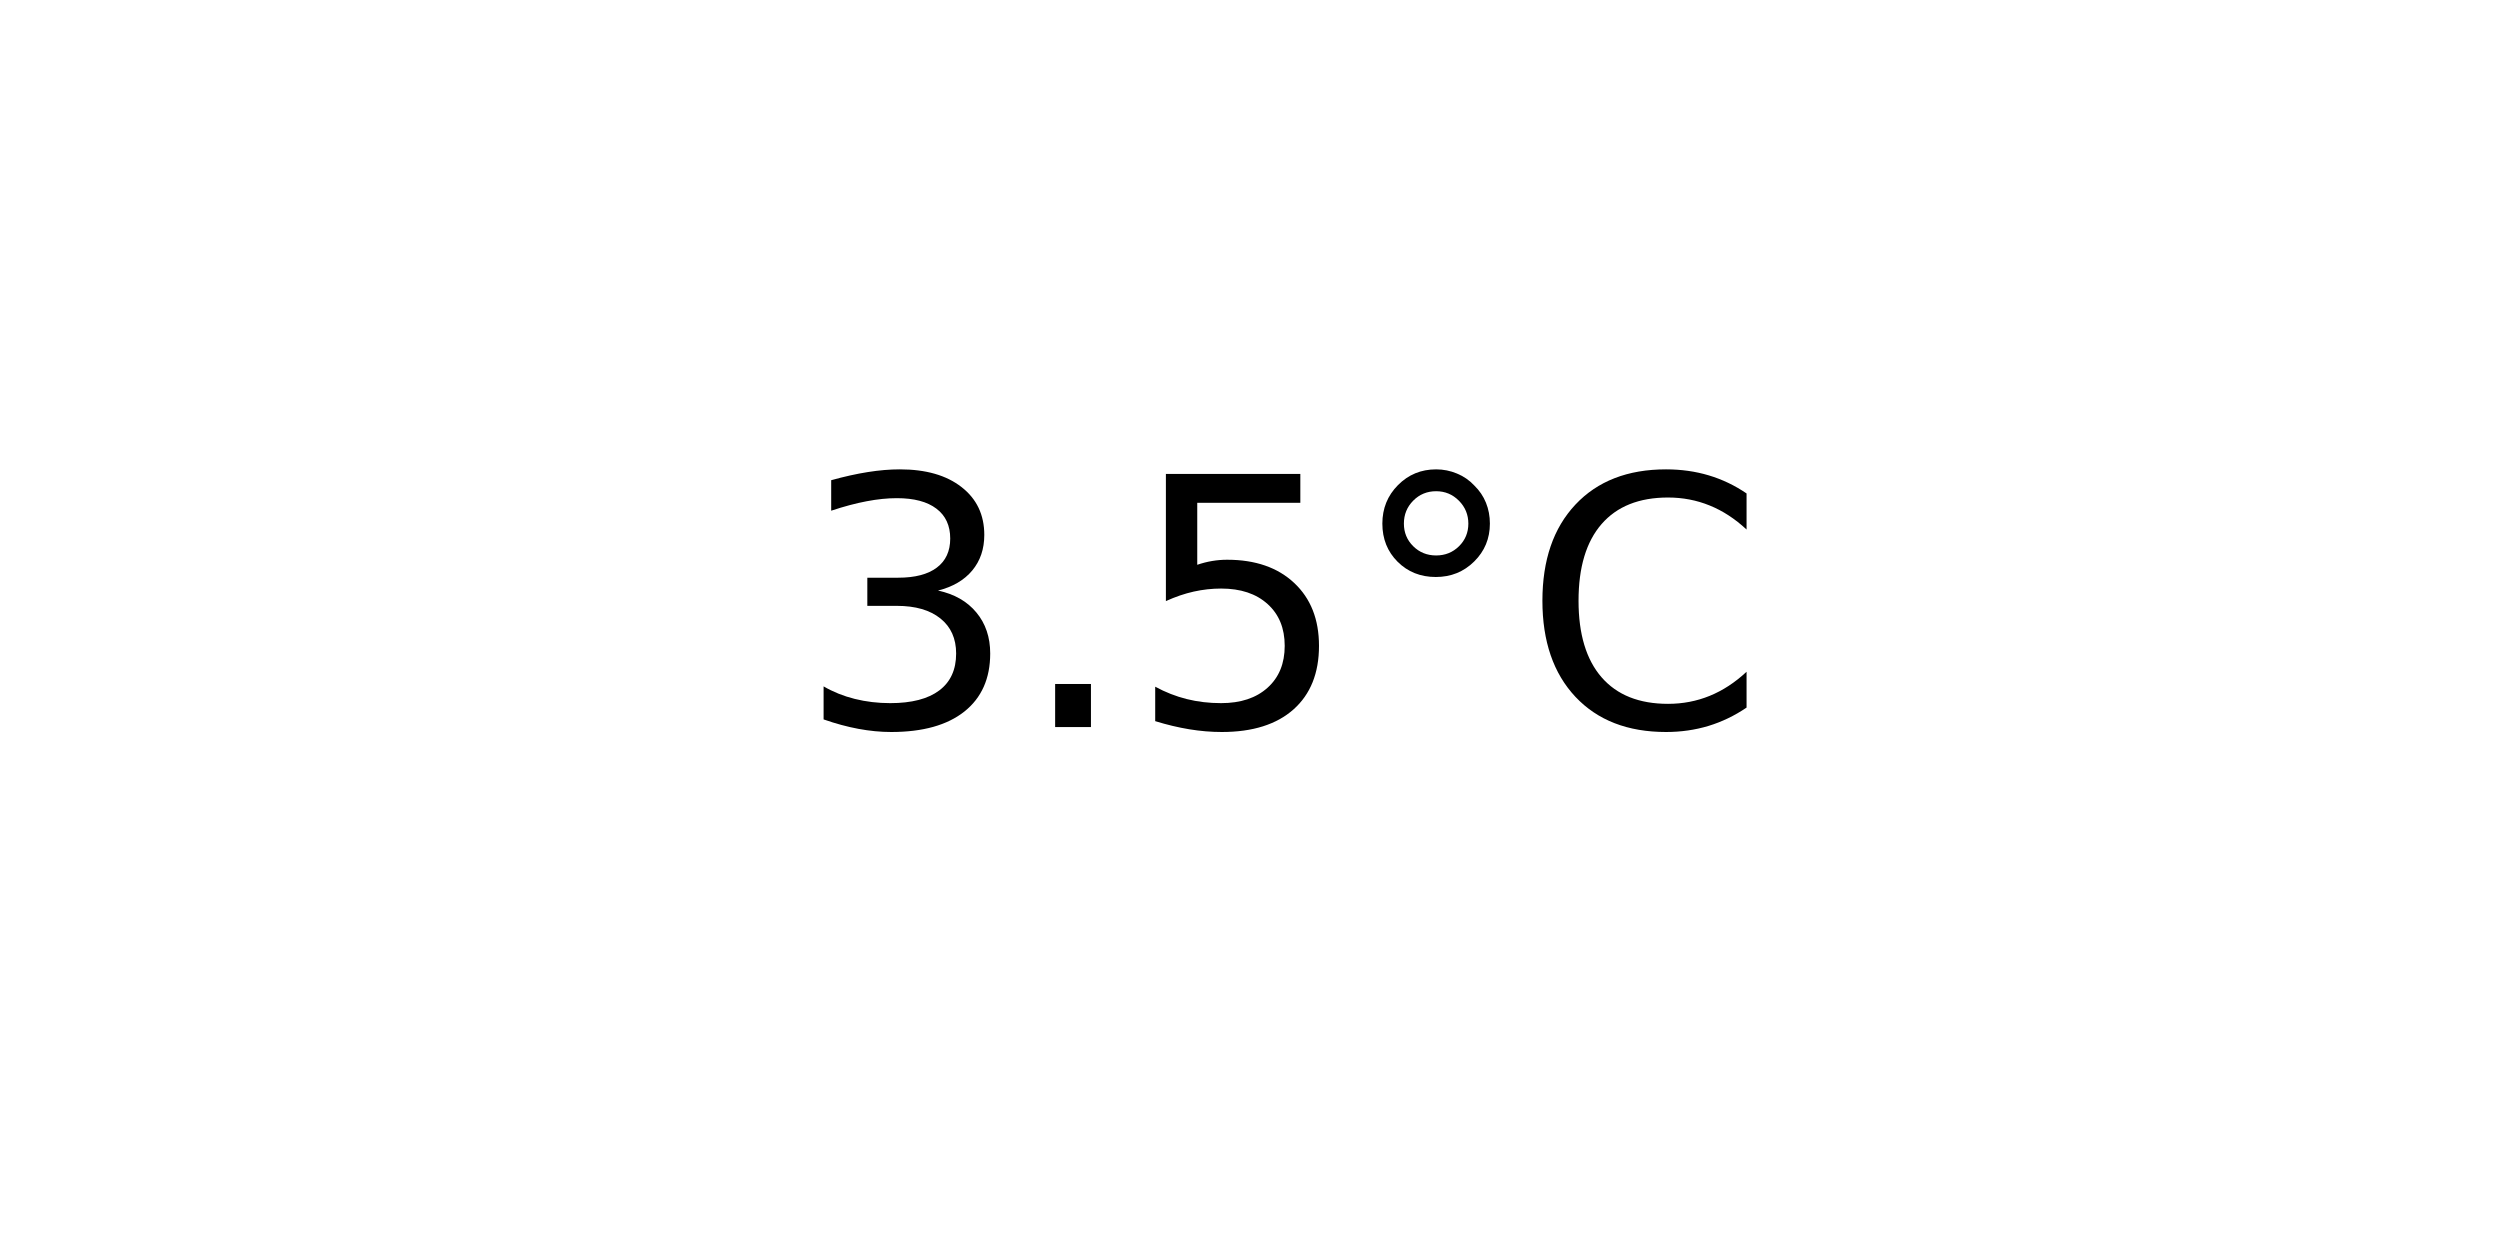
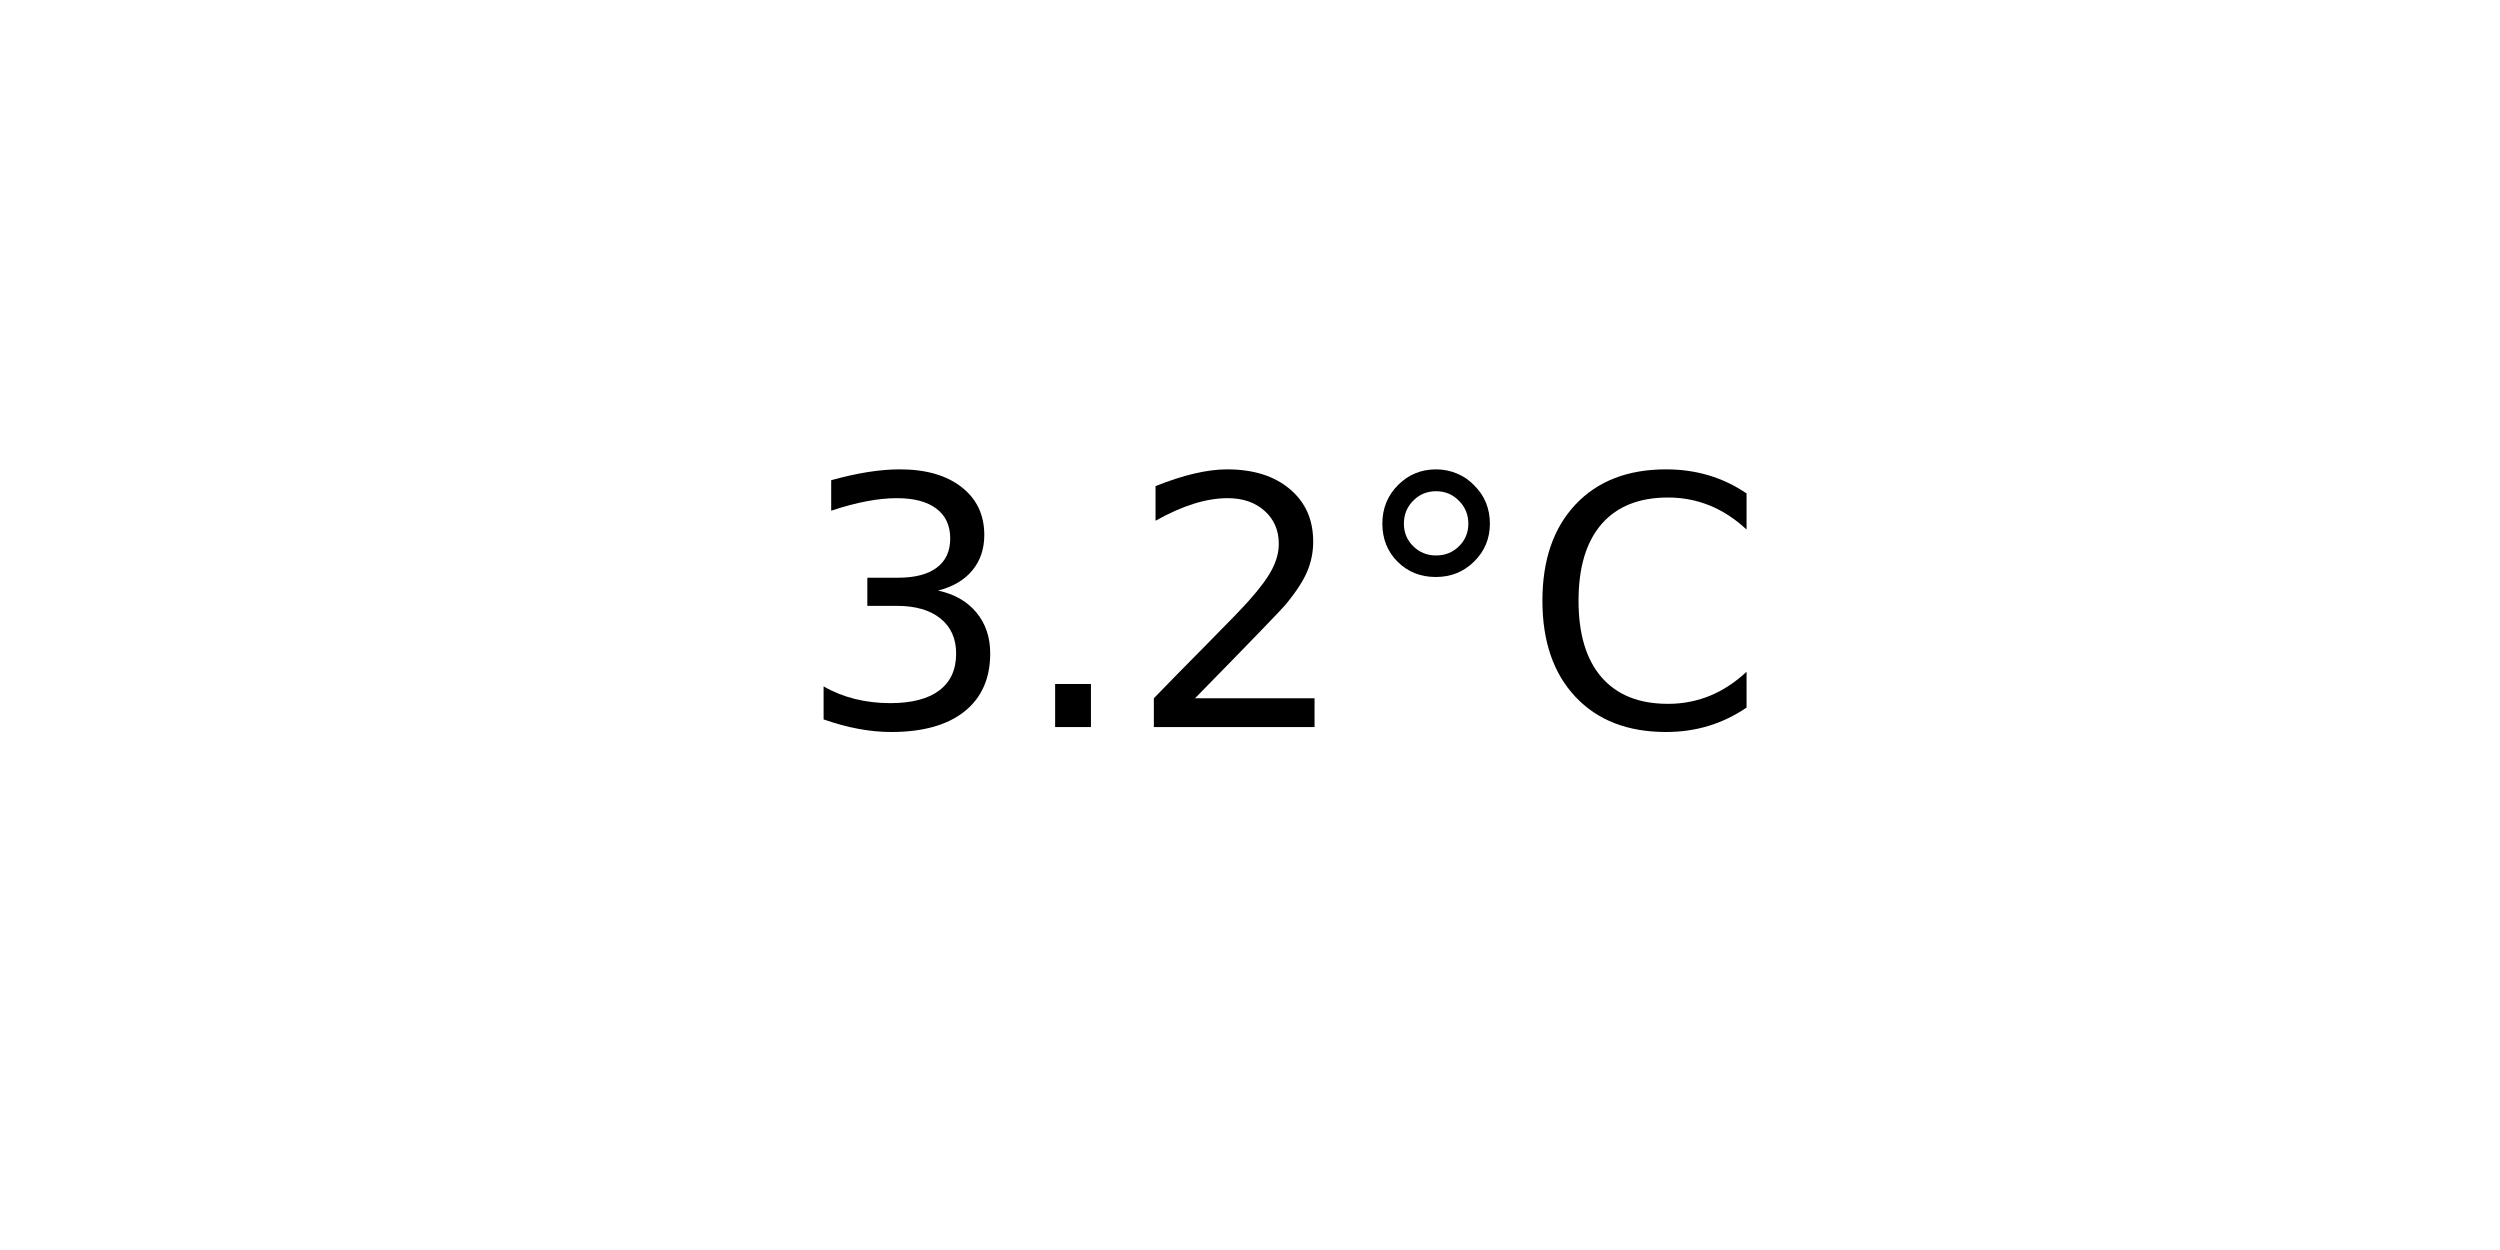
<svg xmlns="http://www.w3.org/2000/svg" xmlns:xlink="http://www.w3.org/1999/xlink" width="72pt" height="36pt" viewBox="0 0 72 36" version="1.1">
  <defs>
    <style type="text/css">*{stroke-linejoin: round; stroke-linecap: butt}</style>
  </defs>
  <g id="figure_1">
    <g id="axes_1">
      <g id="text_1">
        <g transform="translate(22.95703 20.93937) scale(0.1 -0.1)">
          <defs>
            <path id="DejaVuSans-33" d="M 2597 2516  Q 3050 2419 3304 2112  Q 3559 1806 3559 1356  Q 3559 666 3084 287  Q 2609 -91 1734 -91  Q 1441 -91 1130 -33  Q 819 25 488 141  L 488 750  Q 750 597 1062 519  Q 1375 441 1716 441  Q 2309 441 2620 675  Q 2931 909 2931 1356  Q 2931 1769 2642 2001  Q 2353 2234 1838 2234  L 1294 2234  L 1294 2753  L 1863 2753  Q 2328 2753 2575 2939  Q 2822 3125 2822 3475  Q 2822 3834 2567 4026  Q 2313 4219 1838 4219  Q 1578 4219 1281 4162  Q 984 4106 628 3988  L 628 4550  Q 988 4650 1302 4700  Q 1616 4750 1894 4750  Q 2613 4750 3031 4423  Q 3450 4097 3450 3541  Q 3450 3153 3228 2886  Q 3006 2619 2597 2516  z " transform="scale(0.015625)" />
            <path id="DejaVuSans-2e" d="M 684 794  L 1344 794  L 1344 0  L 684 0  L 684 794  z " transform="scale(0.015625)" />
-             <path id="DejaVuSans-35" d="M 691 4666  L 3169 4666  L 3169 4134  L 1269 4134  L 1269 2991  Q 1406 3038 1543 3061  Q 1681 3084 1819 3084  Q 2600 3084 3056 2656  Q 3513 2228 3513 1497  Q 3513 744 3044 326  Q 2575 -91 1722 -91  Q 1428 -91 1123 -41  Q 819 9 494 109  L 494 744  Q 775 591 1075 516  Q 1375 441 1709 441  Q 2250 441 2565 725  Q 2881 1009 2881 1497  Q 2881 1984 2565 2268  Q 2250 2553 1709 2553  Q 1456 2553 1204 2497  Q 953 2441 691 2322  L 691 4666  z " transform="scale(0.015625)" />
+             <path id="DejaVuSans-32" d="M 1228 531  L 3431 531  L 3431 0  L 469 0  L 469 531  Q 828 903 1448 1529  Q 2069 2156 2228 2338  Q 2531 2678 2651 2914  Q 2772 3150 2772 3378  Q 2772 3750 2511 3984  Q 2250 4219 1831 4219  Q 1534 4219 1204 4116  Q 875 4013 500 3803  L 500 4441  Q 881 4594 1212 4672  Q 1544 4750 1819 4750  Q 2544 4750 2975 4387  Q 3406 4025 3406 3419  Q 3406 3131 3298 2873  Q 3191 2616 2906 2266  Q 2828 2175 2409 1742  Q 1991 1309 1228 531  z " transform="scale(0.015625)" />
            <path id="DejaVuSans-b0" d="M 1600 4347  Q 1350 4347 1178 4173  Q 1006 4000 1006 3750  Q 1006 3503 1178 3333  Q 1350 3163 1600 3163  Q 1850 3163 2022 3333  Q 2194 3503 2194 3750  Q 2194 3997 2020 4172  Q 1847 4347 1600 4347  z M 1600 4750  Q 1800 4750 1984 4673  Q 2169 4597 2303 4453  Q 2447 4313 2519 4134  Q 2591 3956 2591 3750  Q 2591 3338 2302 3052  Q 2013 2766 1594 2766  Q 1172 2766 890 3047  Q 609 3328 609 3750  Q 609 4169 896 4459  Q 1184 4750 1600 4750  z " transform="scale(0.015625)" />
            <path id="DejaVuSans-43" d="M 4122 4306  L 4122 3641  Q 3803 3938 3442 4084  Q 3081 4231 2675 4231  Q 1875 4231 1450 3742  Q 1025 3253 1025 2328  Q 1025 1406 1450 917  Q 1875 428 2675 428  Q 3081 428 3442 575  Q 3803 722 4122 1019  L 4122 359  Q 3791 134 3420 21  Q 3050 -91 2638 -91  Q 1578 -91 968 557  Q 359 1206 359 2328  Q 359 3453 968 4101  Q 1578 4750 2638 4750  Q 3056 4750 3426 4639  Q 3797 4528 4122 4306  z " transform="scale(0.015625)" />
          </defs>
          <use xlink:href="#DejaVuSans-33" />
          <use xlink:href="#DejaVuSans-2e" x="63.623" />
-           <use xlink:href="#DejaVuSans-35" x="95.41" />
+           <use xlink:href="#DejaVuSans-32" x="95.41" />
          <use xlink:href="#DejaVuSans-b0" x="159.033" />
          <use xlink:href="#DejaVuSans-43" x="209.033" />
        </g>
      </g>
    </g>
  </g>
</svg>
